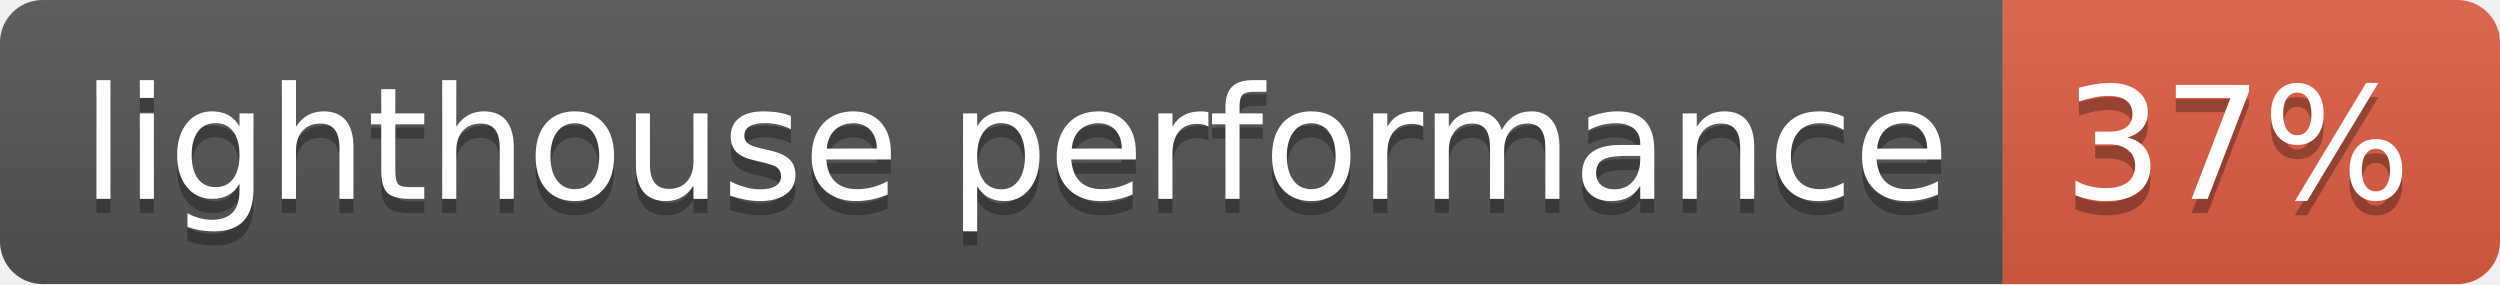
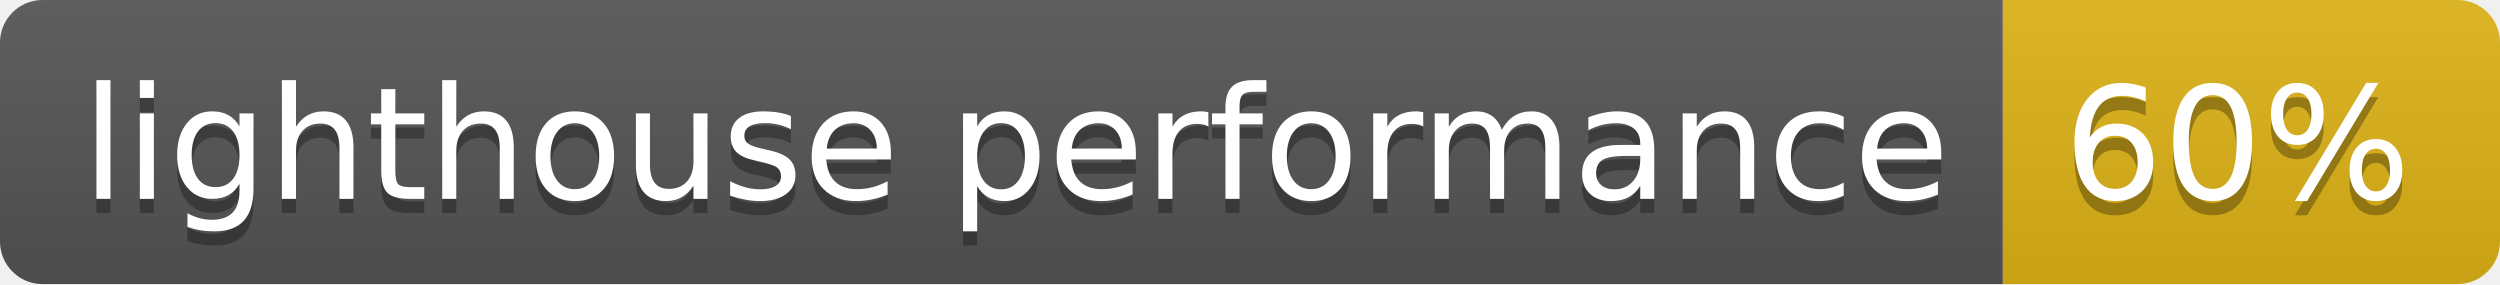
- <svg xmlns="http://www.w3.org/2000/svg" width="176" height="20" role="img" aria-label="lighthouse performance: 37%">
+ <svg xmlns="http://www.w3.org/2000/svg" width="176" height="20" role="img" aria-label="lighthouse performance: 60%">
  <linearGradient id="s" x2="0" y2="100%">
    <stop offset="0" stop-color="#bbb" stop-opacity=".1" />
    <stop offset="1" stop-opacity=".1" />
  </linearGradient>
  <clipPath id="r">
    <rect width="176" height="20" rx="3" fill="#fff" />
  </clipPath>
  <g clip-path="url(#r)">
    <rect width="141" height="20" fill="#555" />
-     <rect x="141" width="35" height="20" fill="#e05d44" />
+     <rect x="141" width="35" height="20" fill="#dfb317" />
    <rect width="176" height="20" fill="url(#s)" />
  </g>
  <g fill="#fff" text-anchor="middle" font-family="Verdana,Geneva,DejaVu Sans,sans-serif" text-rendering="geometricPrecision" font-size="110">
    <text aria-hidden="true" x="715" y="150" fill="#010101" fill-opacity=".3" transform="scale(.1)" textLength="1310">lighthouse performance</text>
    <text x="715" y="140" transform="scale(.1)" fill="#fff" textLength="1310">lighthouse performance</text>
-     <text aria-hidden="true" x="1575" y="150" fill="#010101" fill-opacity=".3" transform="scale(.1)" textLength="250">37%</text>
-     <text x="1575" y="140" transform="scale(.1)" fill="#fff" textLength="250">37%</text>
+     <text aria-hidden="true" x="1575" y="150" fill="#010101" fill-opacity=".3" transform="scale(.1)" textLength="250">60%</text>
+     <text x="1575" y="140" transform="scale(.1)" fill="#fff" textLength="250">60%</text>
  </g>
</svg>
